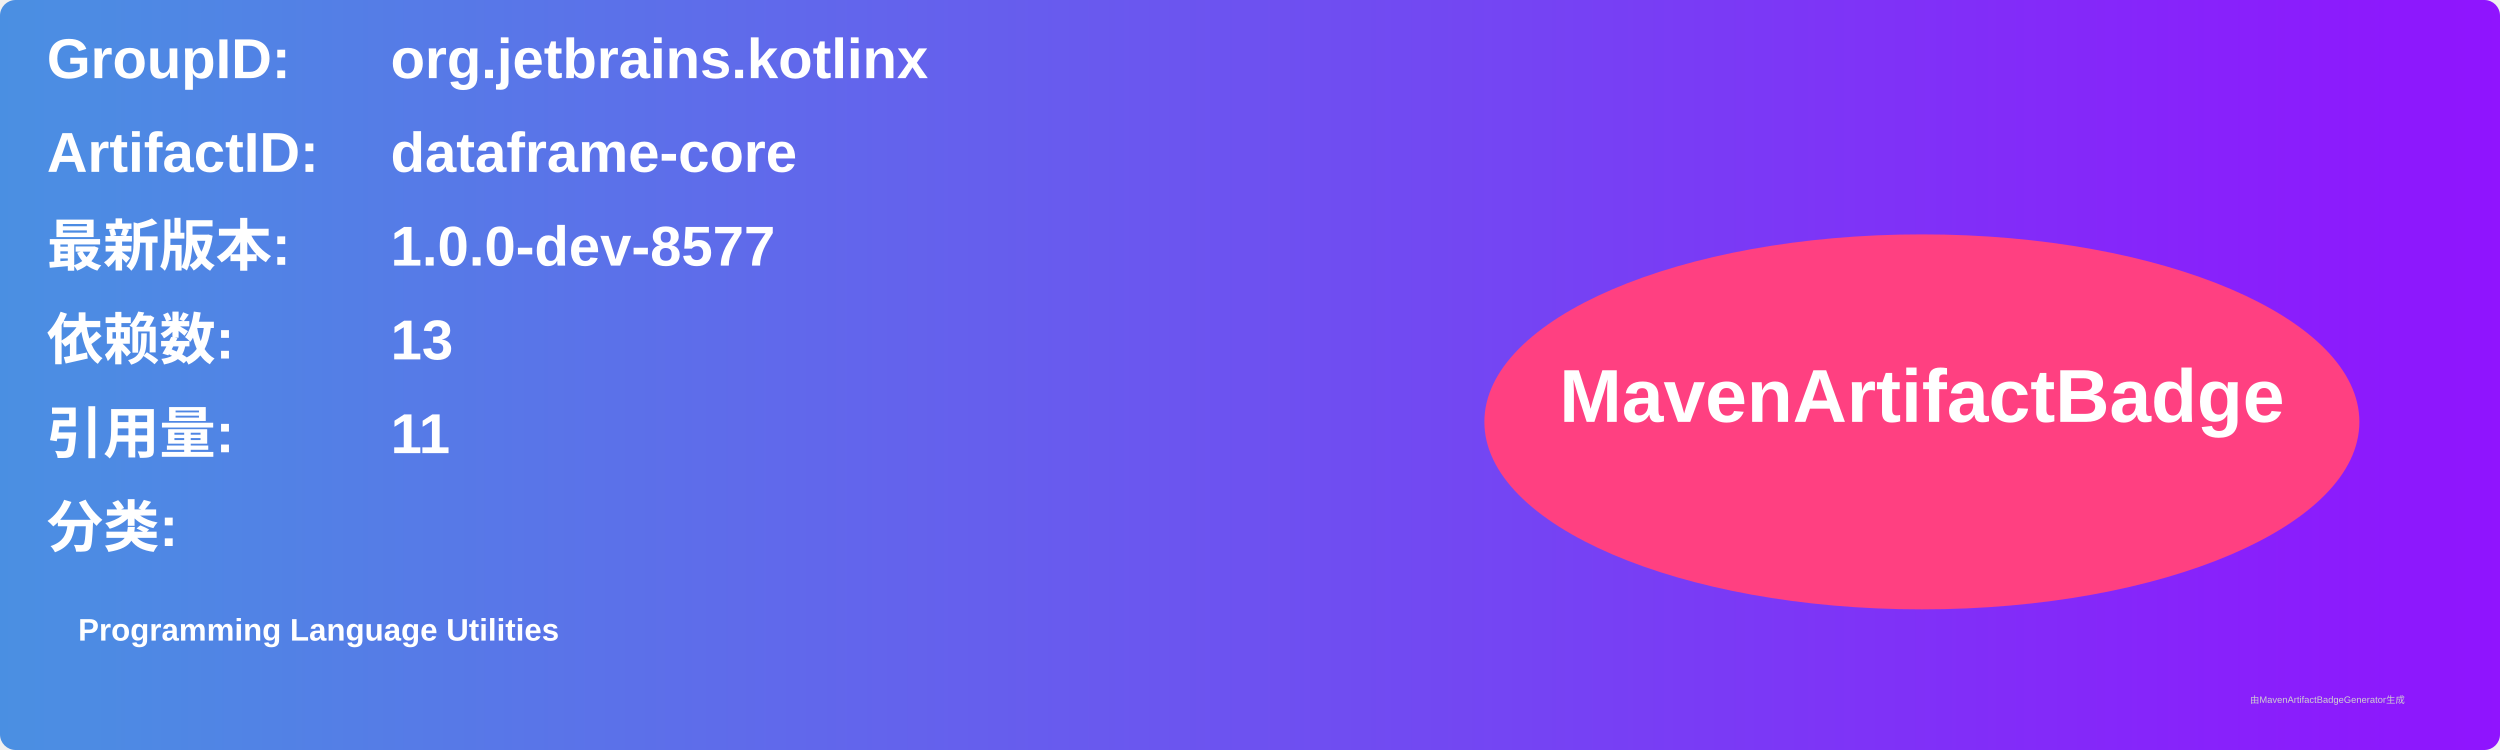
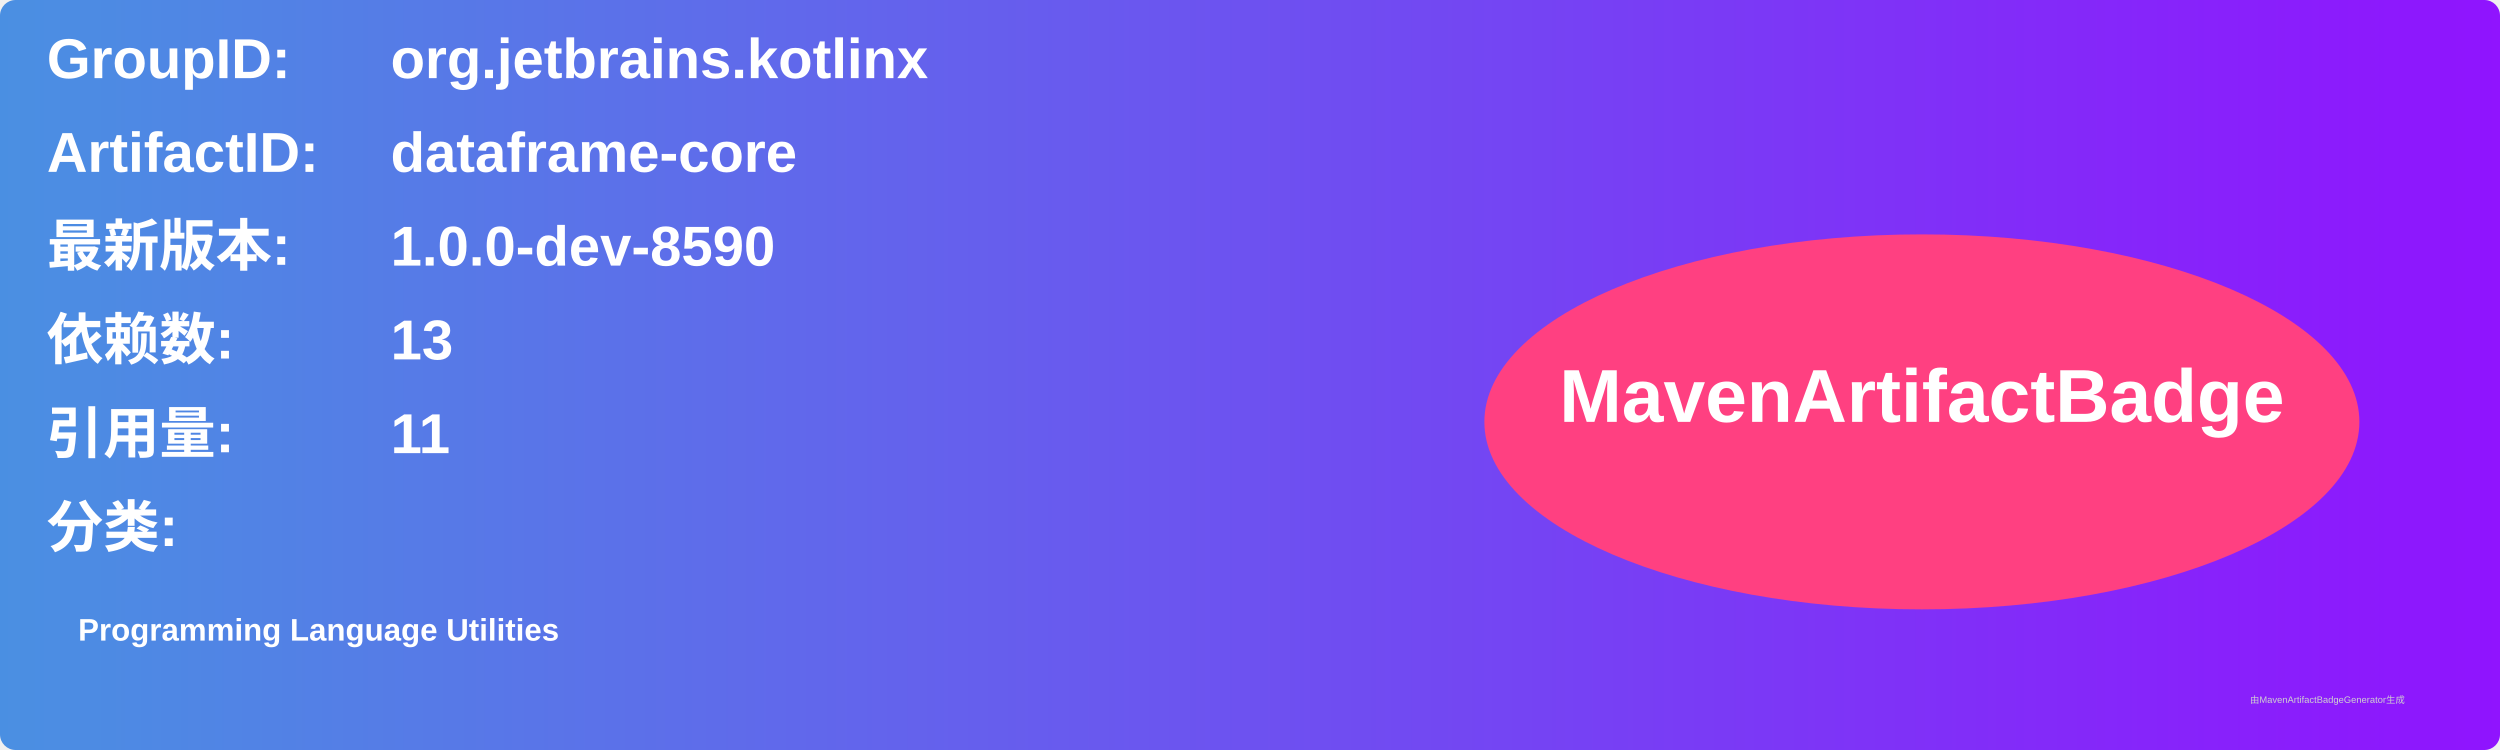
<svg xmlns="http://www.w3.org/2000/svg" width="800" height="240" viewBox="0 0 800 240">
  <linearGradient id="grad" x1="0%" y1="0%" x2="100%" y2="0%">
    <stop offset="0%" stop-color="#4a90e2" />
    <stop offset="100%" stop-color="#9013fe" />
  </linearGradient>
  <rect width="100%" height="100%" rx="5" ry="5" fill="url(#grad)" />
  <g transform="translate(15, 15)">
    <text x="0" y="10" font-family="Arial" font-size="18" fill="white" font-weight="bold" width="260">GroupID:</text>
    <text x="110" y="10" font-family="Arial" font-size="18" fill="white" font-weight="bold" width="460">org.jetbrains.kotlinx</text>
    <text x="0" y="40" font-family="Arial" font-size="18" fill="white" font-weight="bold" width="260">ArtifactID:</text>
    <text x="110" y="40" font-family="Arial" font-size="18" fill="white" font-weight="bold" width="460">dataframe-core</text>
    <text x="0" y="70" font-family="Arial" font-size="18" fill="white" font-weight="bold">最新版本:</text>
    <text x="110" y="70" font-family="Arial" font-size="18" fill="white" font-weight="bold">
-       <tspan font-weight="bold">1.0.0-dev-8577</tspan>
+       <tspan font-weight="bold">1.0.0-dev-8590</tspan>
    </text>
    <text x="0" y="100" font-family="Arial" font-size="18" fill="white" font-weight="bold">依赖数: </text>
    <text x="110" y="100" font-family="Arial" font-size="18" fill="white">
      <tspan font-weight="bold">13</tspan>
    </text>
    <text x="0" y="130" font-family="Arial" font-size="18" fill="white" font-weight="bold">引用量: </text>
    <text x="110" y="130" font-family="Arial" font-size="18" fill="white">
      <tspan font-weight="bold">11</tspan>
    </text>
    <text x="0" y="160" font-family="Arial" font-size="18" fill="white" font-weight="bold">分类:</text>
    <text x="10" y="190" font-family="Arial" font-size="10" fill="white">
      <tspan font-weight="bold">Programming Language Utilities</tspan>
    </text>
    <ellipse cx="600" cy="120" rx="140" ry="60" fill="#ff4081" />
    <text x="600" y="120" text-anchor="middle" font-family="Arial" font-size="24" fill="white" font-weight="bold">MavenArtifactBadge</text>
  </g>
  <text x="720" y="225" font-family="Arial" font-size="3" fill="#d0d0d0">由MavenArtifactBadgeGenerator生成</text>
</svg>
